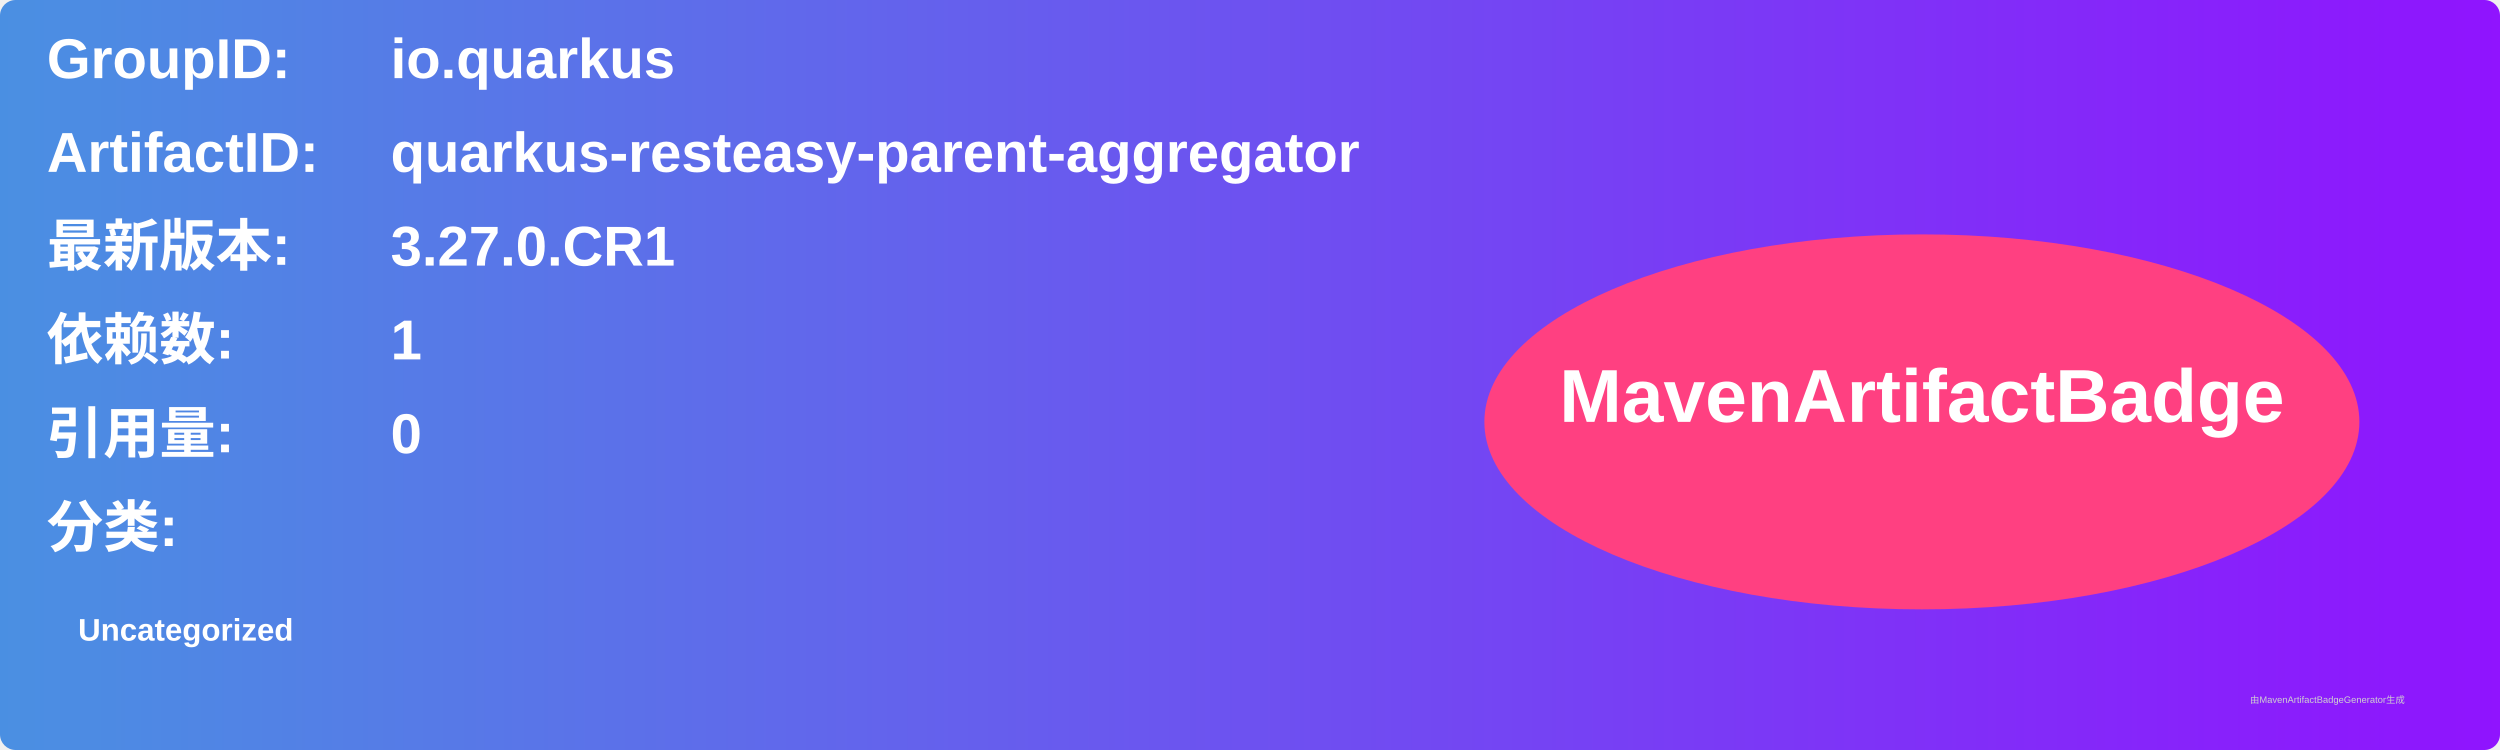
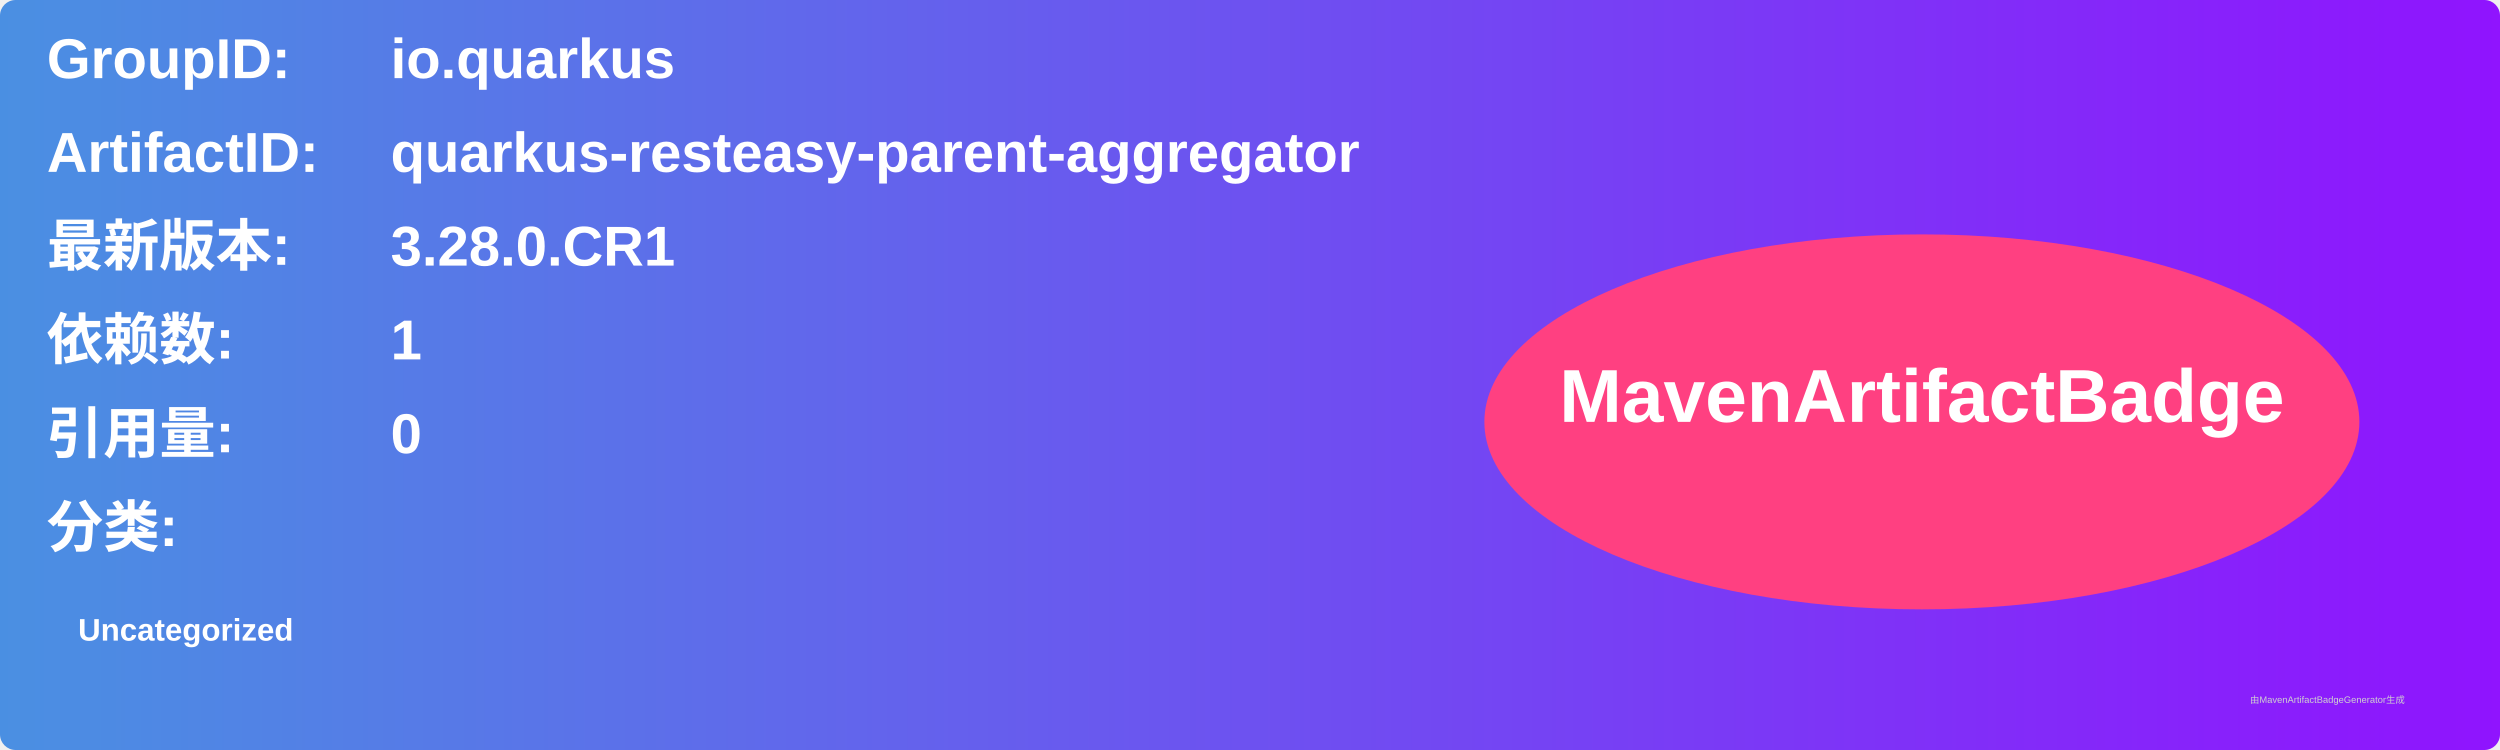
<svg xmlns="http://www.w3.org/2000/svg" width="800" height="240" viewBox="0 0 800 240">
  <linearGradient id="grad" x1="0%" y1="0%" x2="100%" y2="0%">
    <stop offset="0%" stop-color="#4a90e2" />
    <stop offset="100%" stop-color="#9013fe" />
  </linearGradient>
  <rect width="100%" height="100%" rx="5" ry="5" fill="url(#grad)" />
  <g transform="translate(15, 15)">
    <text x="0" y="10" font-family="Arial" font-size="18" fill="white" font-weight="bold" width="260">GroupID:</text>
    <text x="110" y="10" font-family="Arial" font-size="18" fill="white" font-weight="bold" width="460">io.quarkus</text>
    <text x="0" y="40" font-family="Arial" font-size="18" fill="white" font-weight="bold" width="260">ArtifactID:</text>
    <text x="110" y="40" font-family="Arial" font-size="18" fill="white" font-weight="bold" width="460">quarkus-resteasy-parent-aggregator</text>
    <text x="0" y="70" font-family="Arial" font-size="18" fill="white" font-weight="bold">最新版本:</text>
    <text x="110" y="70" font-family="Arial" font-size="18" fill="white" font-weight="bold">
-       <tspan font-weight="bold">3.27.0.CR1</tspan>
+       <tspan font-weight="bold">3.28.0.CR1</tspan>
    </text>
    <text x="0" y="100" font-family="Arial" font-size="18" fill="white" font-weight="bold">依赖数: </text>
    <text x="110" y="100" font-family="Arial" font-size="18" fill="white">
      <tspan font-weight="bold">1</tspan>
    </text>
    <text x="0" y="130" font-family="Arial" font-size="18" fill="white" font-weight="bold">引用量: </text>
    <text x="110" y="130" font-family="Arial" font-size="18" fill="white">
      <tspan font-weight="bold">0</tspan>
    </text>
    <text x="0" y="160" font-family="Arial" font-size="18" fill="white" font-weight="bold">分类:</text>
    <text x="10" y="190" font-family="Arial" font-size="10" fill="white">
      <tspan font-weight="bold">Uncategorized</tspan>
    </text>
    <ellipse cx="600" cy="120" rx="140" ry="60" fill="#ff4081" />
    <text x="600" y="120" text-anchor="middle" font-family="Arial" font-size="24" fill="white" font-weight="bold">MavenArtifactBadge</text>
  </g>
  <text x="720" y="225" font-family="Arial" font-size="3" fill="#d0d0d0">由MavenArtifactBadgeGenerator生成</text>
</svg>
